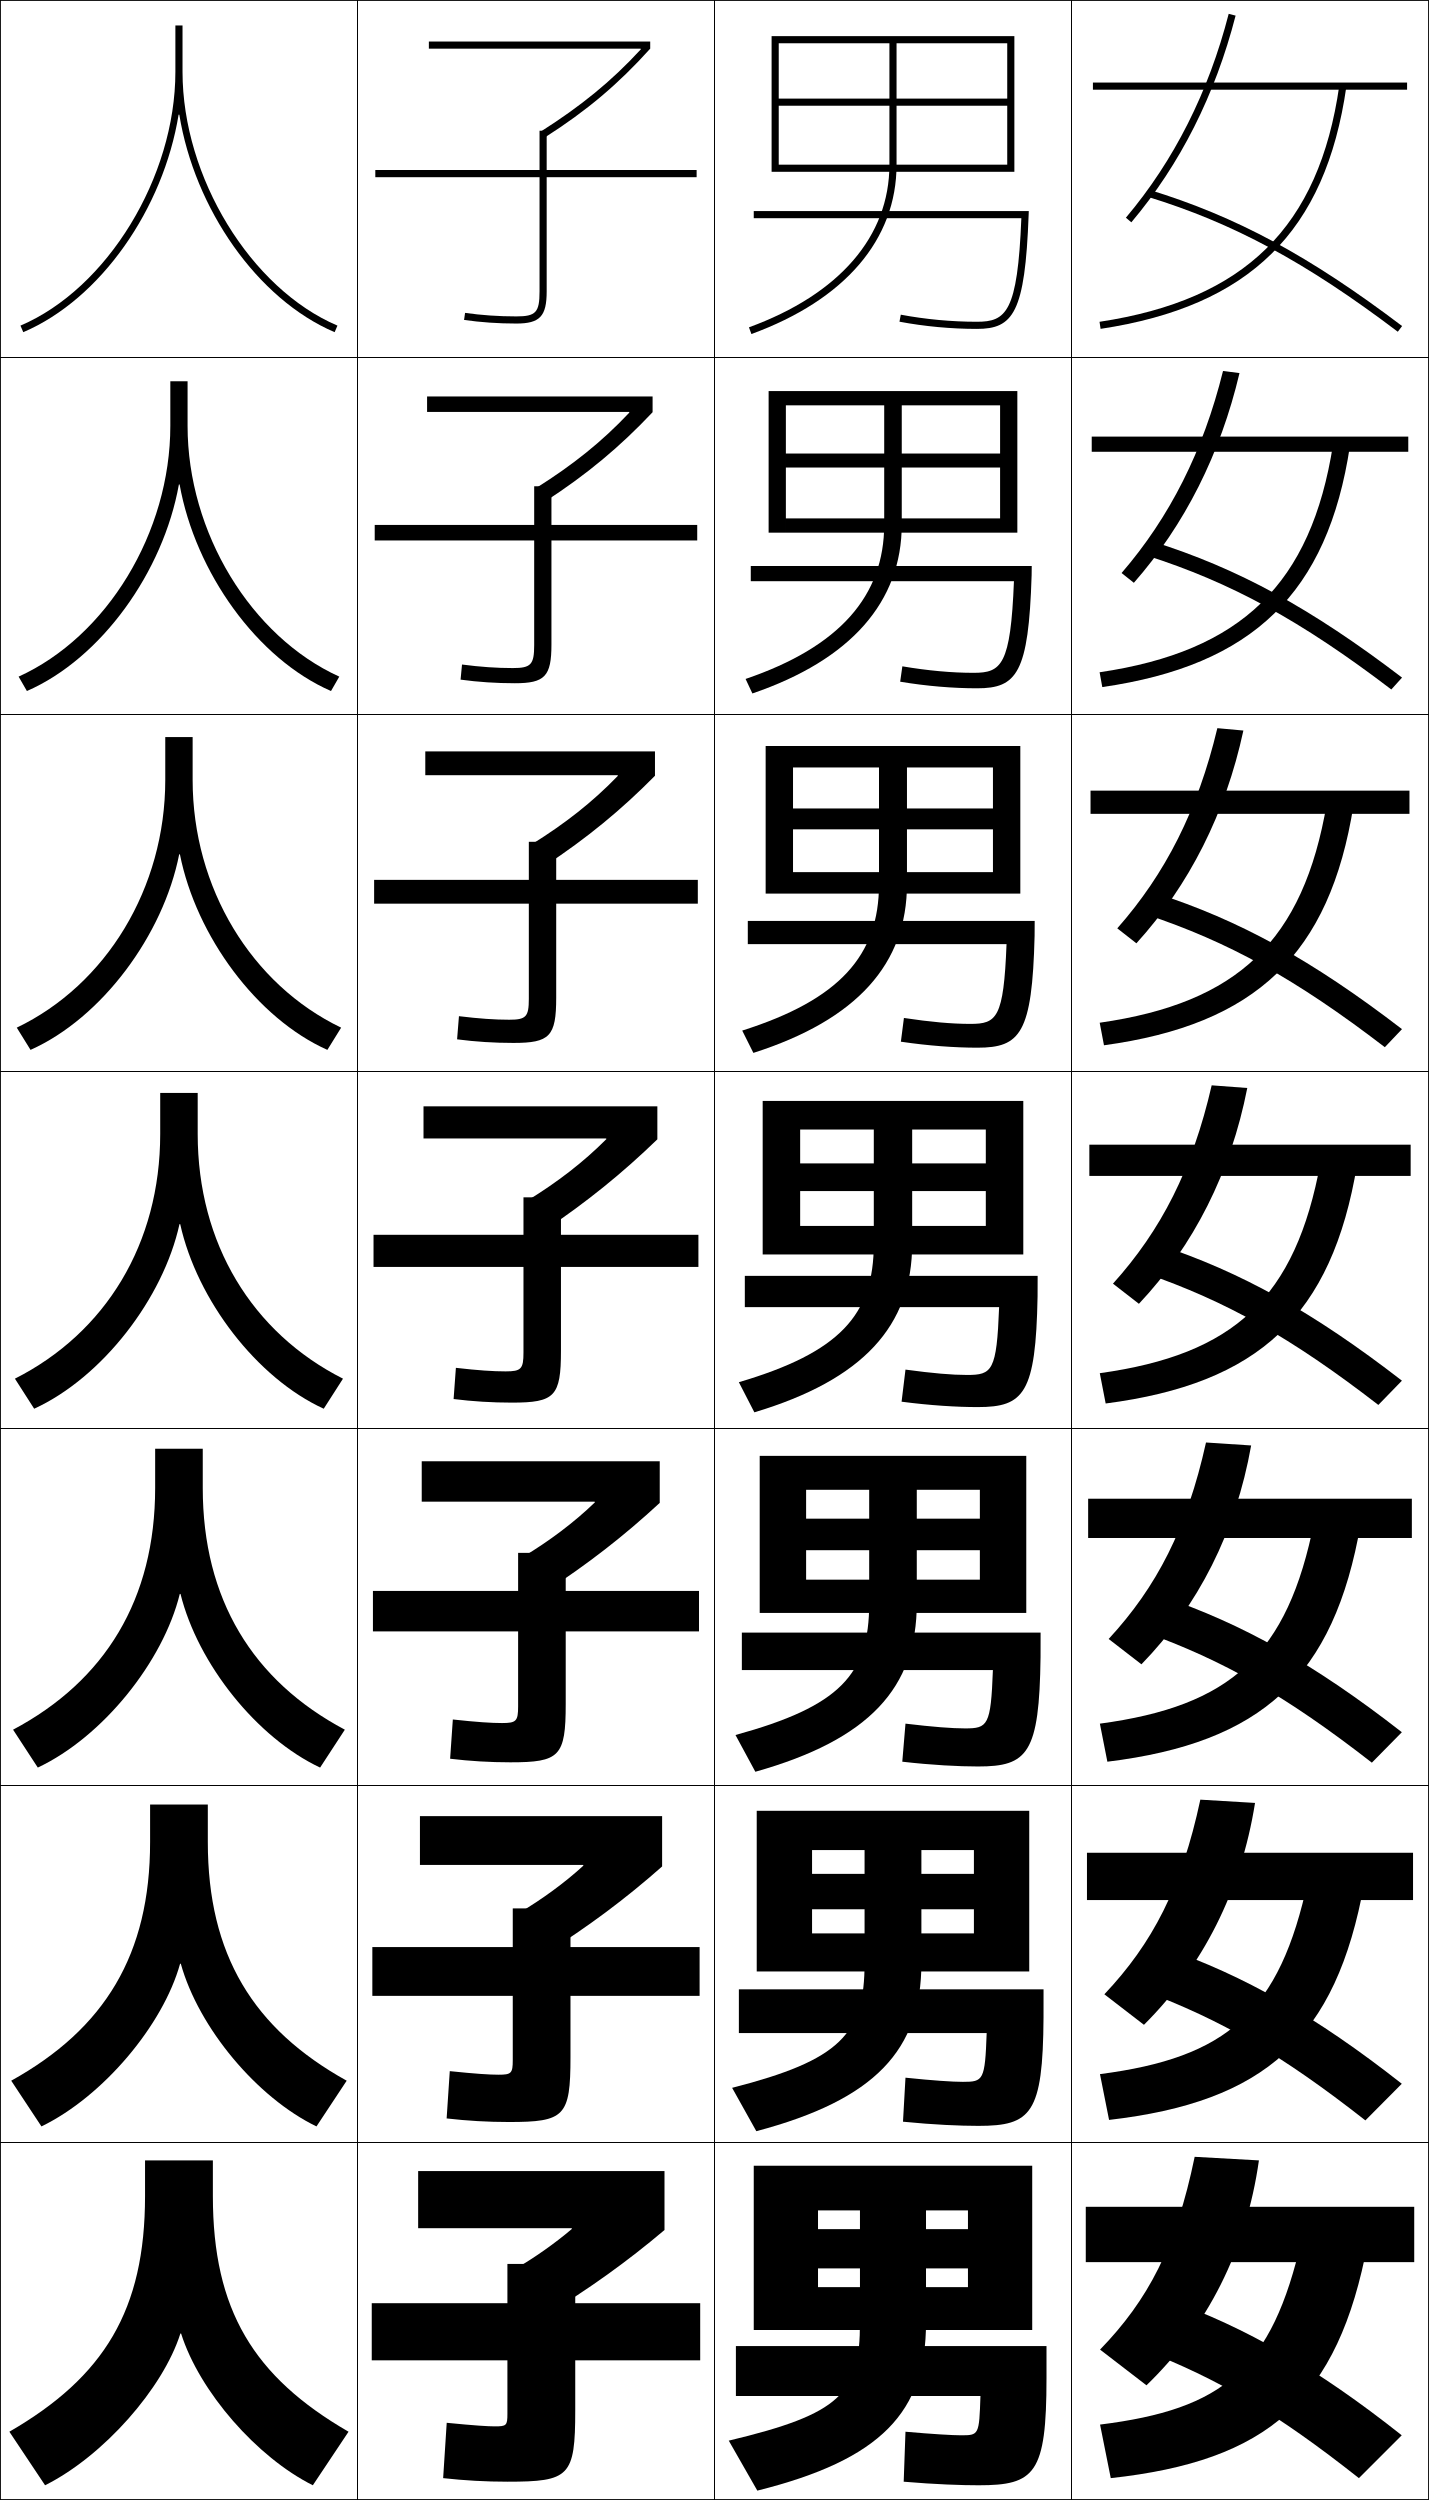
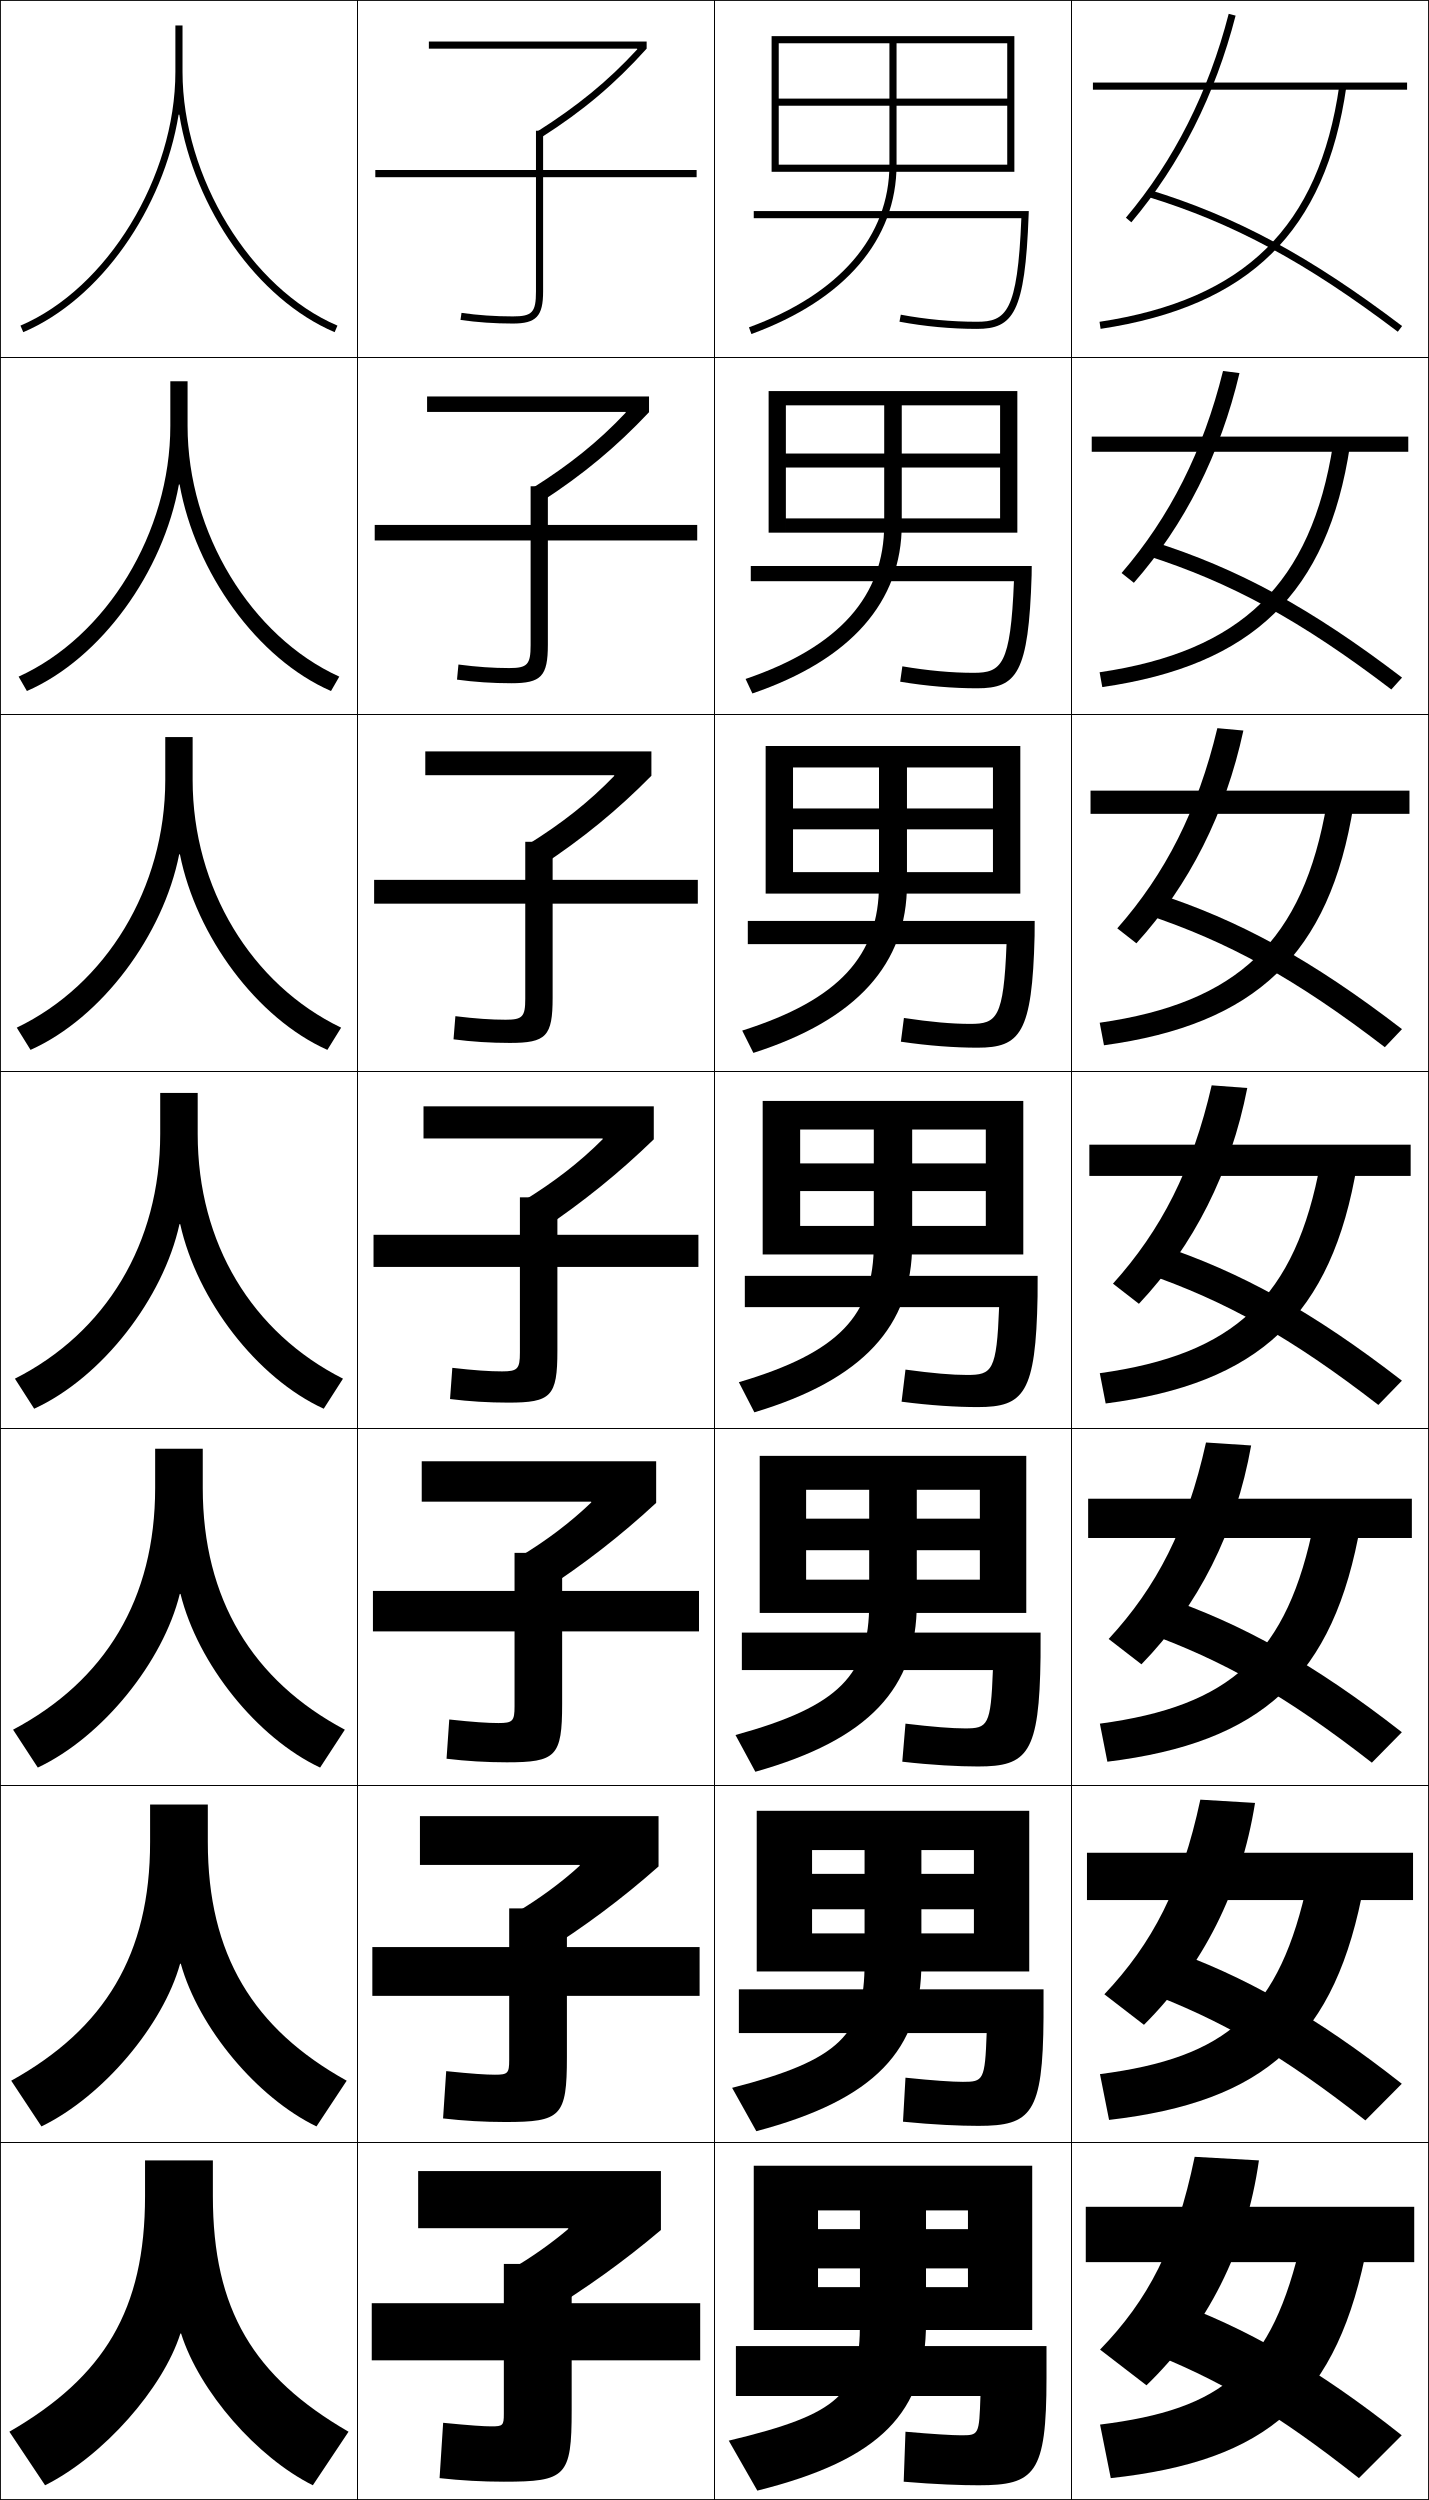
<svg xmlns="http://www.w3.org/2000/svg" width="400.25" height="700.25" viewBox="0 0 400.25 700.25" overflow="visible" enable-background="new 0 0 400.25 700.25" xml:space="preserve">
  <g id="glyphs">
    <g>
      <rect x="0.125" y="0.125" fill="none" stroke="#000000" stroke-width="0.25" width="100" height="100" />
      <rect x="100.125" y="0.125" fill="none" stroke="#000000" stroke-width="0.25" width="100" height="100" />
      <rect x="200.125" y="0.125" fill="none" stroke="#000000" stroke-width="0.25" width="100" height="100" />
      <rect x="300.125" y="0.125" fill="none" stroke="#000000" stroke-width="0.25" width="100" height="100" />
      <rect x="0.125" y="100.125" fill="none" stroke="#000000" stroke-width="0.25" width="100" height="100" />
      <rect x="100.125" y="100.125" fill="none" stroke="#000000" stroke-width="0.25" width="100" height="100" />
      <rect x="200.125" y="100.125" fill="none" stroke="#000000" stroke-width="0.25" width="100" height="100" />
      <rect x="300.125" y="100.125" fill="none" stroke="#000000" stroke-width="0.25" width="100" height="100" />
      <rect x="0.125" y="200.125" fill="none" stroke="#000000" stroke-width="0.25" width="100" height="100" />
      <rect x="100.125" y="200.125" fill="none" stroke="#000000" stroke-width="0.25" width="100" height="100" />
      <rect x="200.125" y="200.125" fill="none" stroke="#000000" stroke-width="0.25" width="100" height="100" />
      <rect x="300.125" y="200.125" fill="none" stroke="#000000" stroke-width="0.25" width="100" height="100" />
      <rect x="0.125" y="300.125" fill="none" stroke="#000000" stroke-width="0.25" width="100" height="100" />
      <rect x="100.125" y="300.125" fill="none" stroke="#000000" stroke-width="0.25" width="100" height="100" />
      <rect x="200.125" y="300.125" fill="none" stroke="#000000" stroke-width="0.25" width="100" height="100" />
      <rect x="300.125" y="300.125" fill="none" stroke="#000000" stroke-width="0.25" width="100" height="100" />
      <rect x="0.125" y="400.125" fill="none" stroke="#000000" stroke-width="0.25" width="100" height="100" />
      <rect x="100.125" y="400.125" fill="none" stroke="#000000" stroke-width="0.25" width="100" height="100" />
      <rect x="200.125" y="400.125" fill="none" stroke="#000000" stroke-width="0.25" width="100" height="100" />
      <rect x="300.125" y="400.125" fill="none" stroke="#000000" stroke-width="0.25" width="100" height="100" />
      <rect x="0.125" y="500.125" fill="none" stroke="#000000" stroke-width="0.25" width="100" height="100" />
      <rect x="100.125" y="500.125" fill="none" stroke="#000000" stroke-width="0.25" width="100" height="100" />
      <rect x="200.125" y="500.125" fill="none" stroke="#000000" stroke-width="0.25" width="100" height="100" />
      <rect x="300.125" y="500.125" fill="none" stroke="#000000" stroke-width="0.25" width="100" height="100" />
      <rect x="0.125" y="600.125" fill="none" stroke="#000000" stroke-width="0.25" width="100" height="100" />
      <rect x="100.125" y="600.125" fill="none" stroke="#000000" stroke-width="0.25" width="100" height="100" />
      <rect x="200.125" y="600.125" fill="none" stroke="#000000" stroke-width="0.25" width="100" height="100" />
      <rect x="300.125" y="600.125" fill="none" stroke="#000000" stroke-width="0.25" width="100" height="100" />
    </g>
    <g>
      <path d="M50.226,32.125C54.5,58.426,72.02,83.789,93.732,93.045l0.785-1.84      C70.186,80.833,51.125,49.611,51.125,20.125v-13h-2v13c0,29.486-19.061,60.708-43.393,71.08      l0.785,1.84C28.23,83.789,45.751,58.426,50.025,32.125H50.226z" />
      <path d="M52.541,106.791h-4.833v12.5c0,29.887-17.782,59.023-42.494,70.233      l2.321,4.033c20.825-9.08,38.204-33.378,42.573-57.85h0.2      c4.424,24.641,21.709,48.836,42.406,57.85l2.321-4.033      c-24.711-11.21-42.494-40.346-42.494-70.233V106.791z" />
      <path d="M53.958,206.458h-7.667v12c0,30.288-16.505,57.339-41.595,69.387l3.856,6.227      c19.937-8.904,37.175-32.138,41.639-54.78h0.2      c4.574,22.981,21.625,46.008,41.305,54.78l3.857-6.227      c-25.091-12.047-41.595-39.099-41.595-69.387V206.458z" />
      <path d="M44.875,306.125v11.5c0,30.689-15.227,55.655-40.696,68.54l5.393,8.42      C28.619,385.857,45.717,363.688,50.275,342.875h0.199      c4.724,21.321,21.541,43.181,40.204,51.71l5.393-8.42      C70.602,373.28,55.375,348.314,55.375,317.625v-11.5H44.875z" />
      <path d="M56.792,405.791H43.458v11c0,31.091-13.949,53.972-39.797,67.693l6.928,10.613      c18.16-8.551,35.116-29.656,39.77-48.64h0.199      c4.873,19.661,21.456,40.353,39.103,48.64l6.929-10.613      c-25.849-13.722-39.797-36.603-39.797-67.693V405.791z" />
      <path d="M58.208,505.458H42.042v10.5c0,31.492-12.671,52.287-38.898,66.847      l8.464,12.807c17.271-8.375,34.086-28.416,38.834-45.569h0.199      c5.023,18.001,21.371,37.524,38.002,45.569l8.464-12.807      c-26.228-14.56-38.898-35.354-38.898-66.847V505.458z" />
      <path d="M97.625,681.125c-26.606-15.397-38-34.107-38-66v-10h-19v10c0,31.893-11.394,50.603-38,66      l10,15c16.384-8.199,33.057-27.176,37.9-42.5h0.199      c5.172,16.341,21.286,34.697,36.9,42.5L97.625,681.125z" />
    </g>
    <g>
-       <path d="M195.125,47.625h-42v-11h-2v11h-46v2h46v32c0,5.888-1.033,7-6.5,7      c-4.948,0-9.778-0.333-14.358-0.99l-0.283,1.979      C134.656,90.285,139.582,90.625,144.625,90.625c6.594,0,8.5-2.019,8.5-9v-32h42V47.625z" />
-       <path d="M104.958,147.041V151.375H149.625v29.333c0,5.45-0.907,6.417-6,6.417      c-4.46,0-9.091-0.316-14.215-0.992l-0.402,4.233      c4.895,0.67,9.992,1.009,15.201,1.009c8.396,0,10.25-1.918,10.25-10.833V151.375      h40.833v-4.334h-40.833v-10.833H149.625v10.833H104.958z" />
-       <path d="M104.792,246.458V253.125H148.125v26.667c0,5.014-0.781,5.833-5.5,5.833      c-3.972,0-8.404-0.298-14.073-0.993l-0.521,6.486      c5.118,0.67,10.386,1.007,15.761,1.007c10.2,0,12-1.819,12-12.667V253.125h39.667      v-6.667h-39.667v-10.667H148.125v10.667H104.792z" />
-       <path d="M104.625,345.875v9h42v24c0,4.577-0.654,5.25-5,5.25c-3.484,0-7.717-0.28-13.93-0.995      l-0.641,8.74C132.395,392.54,137.834,392.875,143.375,392.875c12.002,0,13.75-1.719,13.75-14.5      v-23.5h38.5v-9h-38.5v-10.5h-10.5v10.5H104.625z" />
-       <path d="M104.458,445.625v11.333H145.125v21c0,4.141-0.528,4.667-4.5,4.667      c-2.996,0-7.029-0.264-13.787-0.997l-0.76,10.994      c5.562,0.669,11.173,1.003,16.88,1.003c13.805,0,15.5-1.619,15.5-16.334v-20.333      h37.333V445.625h-37.333v-10.667H145.125V445.625H104.458z" />
-       <path d="M104.292,545.375v13.667H143.625v18c0,3.704-0.402,4.083-4,4.083      c-2.508,0-6.342-0.246-13.643-0.998l-0.88,13.246      c5.786,0.67,11.568,1.002,17.44,1.002c15.608,0,17.25-1.519,17.25-18.167      v-17.166h36.167V545.375h-36.167v-10.833H143.625V545.375H104.292z" />
-       <path d="M142.125,676.125c0,3.268-0.275,3.5-3.5,3.5c-2.02,0-5.654-0.229-13.5-1l-1,15.5      c6.009,0.669,11.962,1,18,1c17.411,0,19-1.419,19-20v-14h35v-16h-35v-11h-19v11h-38v16h38V676.125z" />
+       <path d="M195.125,47.625h-43v-11h-2v11h-45v2h45v32c0,5.888-1.033,7-6.5,7      c-4.948,0-9.778-0.333-14.358-0.99l-0.283,1.979      C133.656,90.285,138.582,90.625,143.625,90.625c6.594,0,8.5-2.019,8.5-9v-32h43V47.625z" />
+       <path d="M104.958,147.041V151.375h43.667v29.333c0,5.45-0.907,6.417-6,6.417      c-4.46,0-9.091-0.316-14.216-0.992l-0.402,4.233      c4.895,0.67,9.992,1.009,15.201,1.009c8.396,0,10.25-1.918,10.25-10.833V151.375      h41.833v-4.334h-41.833v-10.833h-4.833v10.833H104.958z" />
+       <path d="M104.792,246.458V253.125H147.125v26.667c0,5.014-0.78,5.833-5.5,5.833      c-3.972,0-8.404-0.298-14.072-0.993l-0.522,6.486      c5.118,0.67,10.386,1.007,15.761,1.007c10.199,0,12-1.819,12-12.667      V253.125h40.667v-6.667h-40.667v-10.667H147.125v10.667H104.792z" />
+       <path d="M104.625,345.875v9h41v24c0,4.577-0.654,5.25-5,5.25c-3.484,0-7.717-0.28-13.93-0.995      l-0.641,8.74C131.395,392.54,136.834,392.875,142.375,392.875c12.002,0,13.75-1.719,13.75-14.5      v-23.5h39.5v-9h-39.5v-10.5h-10.5v10.5H104.625z" />
+       <path d="M104.458,445.625v11.333h39.667v21c0,4.141-0.528,4.667-4.5,4.667      c-2.997,0-7.029-0.264-13.787-0.997l-0.761,10.994      c5.563,0.669,11.174,1.003,16.88,1.003c13.805,0,15.5-1.619,15.5-16.334v-20.333      h38.333V445.625h-38.333v-10.667h-13.333V445.625H104.458z" />
+       <path d="M104.292,545.375v13.667H142.625v18c0,3.704-0.402,4.083-4,4.083      c-2.508,0-6.342-0.246-13.643-0.998l-0.88,13.246      c5.786,0.67,11.568,1.002,17.44,1.002c15.608,0,17.25-1.519,17.25-18.167v-17.166      h37.167V545.375h-37.167v-10.833H142.625V545.375H104.292z" />
+       <path d="M141.125,676.125c0,3.268-0.275,3.5-3.5,3.5c-2.02,0-5.654-0.229-13.5-1l-1,15.5      c6.009,0.669,11.962,1,18,1c17.411,0,19-1.419,19-20v-14h36v-16h-36v-11h-19v11h-37v16h37V676.125z" />
    </g>
    <g>
-       <path d="M179.515,13.798c-8.43,9.156-16.938,15.972-27.914,22.969l1.074,1.687      C164.344,31.016,173.151,23.59,182.125,13.625v-2h-62v2h59.29L179.515,13.798z" />
-       <path d="M119.625,111.041v4.333h56.575l0.094,0.176      c-7.791,8.286-15.895,14.682-25.939,21.026l2.312,3.905      c11.697-7.586,20.912-15.251,30.125-25.023v-4.417H119.625z" />
-       <path d="M119.125,210.458V217.125h53.86l0.089,0.178      c-7.152,7.418-14.853,13.394-23.965,19.083l3.55,6.124      c11.725-7.735,21.348-15.64,30.8-25.219v-6.833H119.125z" />
-       <path d="M118.625,309.875v9h51.145l0.084,0.181c-6.514,6.549-13.811,12.104-21.99,17.141      l4.787,8.343C164.403,336.655,174.434,328.512,184.125,319.125v-9.25H118.625z" />
-       <path d="M118.125,409.291V420.625h48.43l0.078,0.184      c-5.875,5.679-12.769,10.814-20.016,15.197l6.025,9.895      c11.96-7.756,22.219-15.749,32.15-24.942v-11.667H118.125z" />
-       <path d="M117.625,508.708V522.375h45.715l0.074,0.186      c-5.236,4.811-11.727,9.526-18.042,13.255l7.262,11.447      c12.168-7.628,22.655-15.471,32.825-24.471v-14.084H117.625z" />
-       <path d="M160.193,624.313c-4.598,3.941-10.685,8.236-16.068,11.312l8.5,13      c12.375-7.5,23.09-15.192,33.5-24v-16.5h-69v16h43L160.193,624.313z" />
+       <path d="M178.515,13.798c-8.43,9.156-16.938,15.972-27.914,22.969l1.074,1.687      C163.344,31.016,172.151,23.59,181.125,13.625v-2h-61v2h58.29L178.515,13.798z" />
+       <path d="M119.625,111.041v4.333h55.575l0.094,0.176      c-7.791,8.286-15.896,14.682-25.939,21.026l2.312,3.905      c11.697-7.586,20.913-15.251,30.125-25.023v-4.417H119.625z" />
+       <path d="M119.125,210.458V217.125h52.86l0.089,0.178      c-7.153,7.418-14.853,13.394-23.965,19.083l3.549,6.124      c11.725-7.735,21.348-15.64,30.8-25.219v-6.833H119.125z" />
+       <path d="M118.625,309.875v9h50.145l0.084,0.181c-6.514,6.549-13.811,12.104-21.99,17.141      l4.787,8.343C163.403,336.655,173.434,328.512,183.125,319.125v-9.25H118.625z" />
+       <path d="M118.125,409.291V420.625h47.43l0.079,0.184      c-5.875,5.679-12.769,10.814-20.017,15.197l6.025,9.895      c11.96-7.756,22.219-15.749,32.149-24.942v-11.667H118.125z" />
+       <path d="M117.625,508.708V522.375h44.715l0.074,0.186      c-5.236,4.811-11.727,9.526-18.042,13.255l7.262,11.447      c12.168-7.628,22.654-15.471,32.825-24.471v-14.084H117.625z" />
+       <path d="M159.193,624.313c-4.598,3.941-10.685,8.236-16.068,11.312l8.5,13      c12.375-7.5,23.09-15.192,33.5-24v-16.5h-68v16h42L159.193,624.313z" />
    </g>
    <g>
      <path d="M211.125,59.125v2h74.955c-1.053,26.432-4.293,29-12.455,29      c-7.053,0-14.424-0.686-21.315-1.983l-0.369,1.966      C258.951,91.428,266.449,92.125,273.625,92.125c10.162,0,13.488-4.408,14.499-31.963      L288.162,59.125H211.125z" />
      <path d="M210.292,158.542h78.698l-0.032,2.614      c-0.842,27.436-4.159,31.636-15.249,31.636c-6.754,0-14.247-0.62-21.57-1.848      l0.61-4.308c7.159,1.213,13.852,1.822,19.96,1.822      c7.786,0,10.368-2.075,11.296-25.667h-73.712V158.542z" />
      <path d="M209.458,257.958h80.358l-0.025,4.191      c-0.674,27.315-3.981,31.309-15.999,31.309c-6.332,0-13.821-0.543-21.456-1.678      l0.851-6.649c7.428,1.128,13.439,1.661,18.605,1.661      c7.409,0,9.333-1.582,10.137-22.333h-72.47V257.958z" />
      <path d="M208.625,357.375h82.019L290.625,363.144c-0.506,27.195-3.805,30.981-16.75,30.981      c-5.91,0-13.395-0.466-21.342-1.509L253.625,383.625c7.695,1.044,13.028,1.5,17.25,1.5      c7.033,0,8.299-1.089,8.978-19H208.625V357.375z" />
      <path d="M207.791,457.291h83.68l-0.013,6.846c-0.337,27.076-3.627,30.654-17.5,30.654      c-5.488,0-12.969-0.389-21.228-1.339L253.625,482.791      c7.67,0.921,13.089,1.334,16.666,1.334c6.384,0,7.244-0.738,7.819-16.334      h-70.319V457.291z" />
      <path d="M206.958,557.208h85.339l-0.006,7.923      c-0.169,26.957-3.449,30.327-18.25,30.327c-5.066,0-12.543-0.312-21.114-1.169      L253.625,581.958c7.645,0.797,13.149,1.167,16.083,1.167      c5.733,0,6.189-0.387,6.659-13.667h-69.409V557.208z" />
      <path d="M274.625,671.125h-68.5v-14h87v9c0,26.837-3.271,30-19,30c-4.644,0-12.116-0.235-21-1l0.5-14      c7.619,0.673,13.21,1,15.5,1C274.208,682.125,274.26,682.089,274.625,671.125z" />
    </g>
    <g>
      <path d="M249.125,12.125v34c0,20.091-13.973,36.272-39.344,45.561l0.688,1.878      C236.687,83.965,251.125,67.118,251.125,46.125v-34h31v15.5h-64v2h64v16.5h-64v2h66v-38h-68v38h2v-36H249.125z" />
      <path d="M215.291,109.541v39.667h4.833v-35.667h27.542v33.333      c0,20.058-12.511,34.33-38.828,43.301l1.906,4.065      c27.636-9.446,41.838-25.712,41.838-47.366v-33.333H280.125v13.5h-60v3.917H280.125      v14.25h-60v4h64.833v-39.667H215.291z" />
      <path d="M214.458,208.958v41.333H222.125v-35.333h24.083V247.625      c0,20.023-11.05,32.387-38.312,41.041l3.125,6.252      C240.075,285.625,254.042,269.939,254.042,247.625v-32.667H278.125v11.5h-56v5.833h56v12h-56v6      h63.667v-41.333H214.458z" />
      <path d="M213.625,308.375v43h10.5v-35h20.625v32c0,19.989-9.588,30.444-37.797,38.78l4.344,8.439      C241.77,386.455,255.5,371.351,255.5,348.375v-32h20.625v9.5h-52v7.75h52v9.75h-52v8h62.5v-43H213.625z" />
      <path d="M212.792,407.791v44h13v-34.499h17.667V449.125      c0,19.921-8.154,28.794-37.448,36.854l5.562,10.293      c31.892-8.987,45.219-23.51,45.219-47.146v-31.833h17.667V425.375h-48.667v8.833      h48.667v8.25h-48.667v9.333h61.667v-44H212.792z" />
      <path d="M211.958,507.208v45h15.5v-34h14.708V549.875c0,19.854-6.721,27.144-37.099,34.927      l6.781,12.146c33.31-8.834,46.234-22.776,46.234-47.073v-31.667h14.709V524.875      h-45.333v9.917h45.333v6.75h-45.333v10.666h60.833v-45H211.958z" />
      <path d="M240.875,619.125v31.5c0,19.786-5.287,25.493-36.75,33l8,14      c34.729-8.681,47.25-22.042,47.25-47v-31.5h11.75v5.25h-42v11h42v5.25h-42v12h60v-46h-78v46h18v-33.5H240.875z" />
    </g>
    <g>
      <rect x="306.125" y="23.125" width="88" height="2" />
      <rect x="305.791" y="122.292" width="88.667" height="4.25" />
      <rect x="305.458" y="221.458" width="89.334" height="6.5" />
      <rect x="305.125" y="320.625" width="90" height="8.75" />
      <rect x="304.791" y="419.791" width="90.667" height="11" />
      <rect x="304.458" y="518.958" width="91.334" height="13.25" />
      <rect x="304.125" y="618.125" width="92" height="15.5" />
    </g>
    <g>
      <path d="M315.36,60.98l1.529,1.289c13.664-16.204,23.49-35.683,29.204-57.896      l-1.938-0.498C338.519,25.795,328.83,45.008,315.36,60.98z" />
      <path d="M347.182,104.499l-4.614-0.582C337,126.395,327.618,144.881,314.154,160.504      l3.441,2.741C331.823,147.002,341.825,127.207,347.182,104.499z" />
      <path d="M348.271,204.625l-7.291-0.666c-5.497,23.037-14.572,40.795-28.031,56.07      l5.354,4.192C333.094,247.939,343.27,227.829,348.271,204.625z" />
      <path d="M339.391,304c-5.426,23.595-14.194,40.627-27.648,55.552l7.266,5.645      c15.355-16.322,25.707-36.748,30.352-60.448L339.391,304z" />
      <path d="M350.448,404.874l-12.646-0.832c-5.355,24.153-13.817,40.459-27.266,55.035      l9.178,7.096C335.633,449.812,346.159,429.069,350.448,404.874z" />
      <path d="M351.536,505l-15.322-0.917c-5.285,24.713-13.44,40.292-26.883,54.518      l11.088,8.549C336.902,550.749,347.604,529.69,351.536,505z" />
      <path d="M334.625,604.125c-5.215,25.271-13.062,40.123-26.5,54l13,10      c17.047-16.439,27.924-37.813,31.5-63L334.625,604.125z" />
    </g>
    <g>
      <path d="M321.332,55.081c24.109,7.39,44.445,18.354,70.189,37.841l1.207-1.595      c-25.945-19.64-46.46-30.695-70.811-38.159L321.332,55.081z" />
      <path d="M389.705,193.123l3.006-3.329c-25.541-19.475-46.003-30.627-69.926-38.132      l-1.654,3.926C344.77,163.132,364.374,173.818,389.705,193.123z" />
      <path d="M387.89,293.323l4.805-5.062c-25.138-19.31-45.548-30.559-69.041-38.106      l-2.724,5.941C344.099,263.793,362.97,274.202,387.89,293.323z" />
      <path d="M386.073,393.523l6.604-6.797c-24.733-19.145-45.091-30.491-68.155-38.08      l-3.793,7.956C343.427,364.454,361.566,374.585,386.073,393.523z" />
      <path d="M384.257,493.724l8.402-8.531c-24.329-18.979-44.634-30.423-67.27-38.053      l-4.862,9.971C342.755,465.115,360.162,474.969,384.257,493.724z" />
      <path d="M382.441,593.925l10.201-10.266c-23.925-18.814-44.178-30.355-66.386-38.026      l-5.931,11.984C342.084,565.776,358.759,575.352,382.441,593.925z" />
      <path d="M320.125,658.125c21.287,8.312,37.229,17.61,60.5,36l12-12      c-23.521-18.649-43.721-30.287-65.5-38L320.125,658.125z" />
    </g>
    <g>
      <path d="M307.976,90.136l0.299,1.978c41.79-6.322,63.021-27.246,68.841-67.847      l-1.98-0.283C369.461,63.566,348.748,83.969,307.976,90.136z" />
      <path d="M308,188.301l0.749,4.148c42.133-6.067,63.135-26.307,69.368-67.54      l-4.734-0.402C367.265,163.61,347.715,182.446,308,188.301z" />
      <path d="M308.025,286.466l1.199,6.318c42.475-5.812,63.249-25.367,69.894-67.231      l-7.486-0.522C365.069,263.653,346.682,280.922,308.025,286.466z" />
      <path d="M308.051,384.631l1.648,8.488c42.817-5.558,63.363-24.428,70.421-66.923      l-10.24-0.642C362.873,363.696,345.648,379.399,308.051,384.631z" />
      <path d="M308.075,482.796l2.099,10.658c43.16-5.303,63.478-23.488,70.947-66.615      l-12.993-0.762C360.677,463.739,344.615,477.876,308.075,482.796z" />
      <path d="M308.101,580.96l2.549,12.83c43.502-5.048,63.592-22.55,71.474-66.309      l-15.746-0.88C358.481,563.783,343.582,576.353,308.101,580.96z" />
      <path d="M308.125,679.125l3,15c43.844-4.793,63.705-21.61,72-66l-18.5-1      C356.285,663.827,342.549,674.829,308.125,679.125z" />
    </g>
  </g>
</svg>
